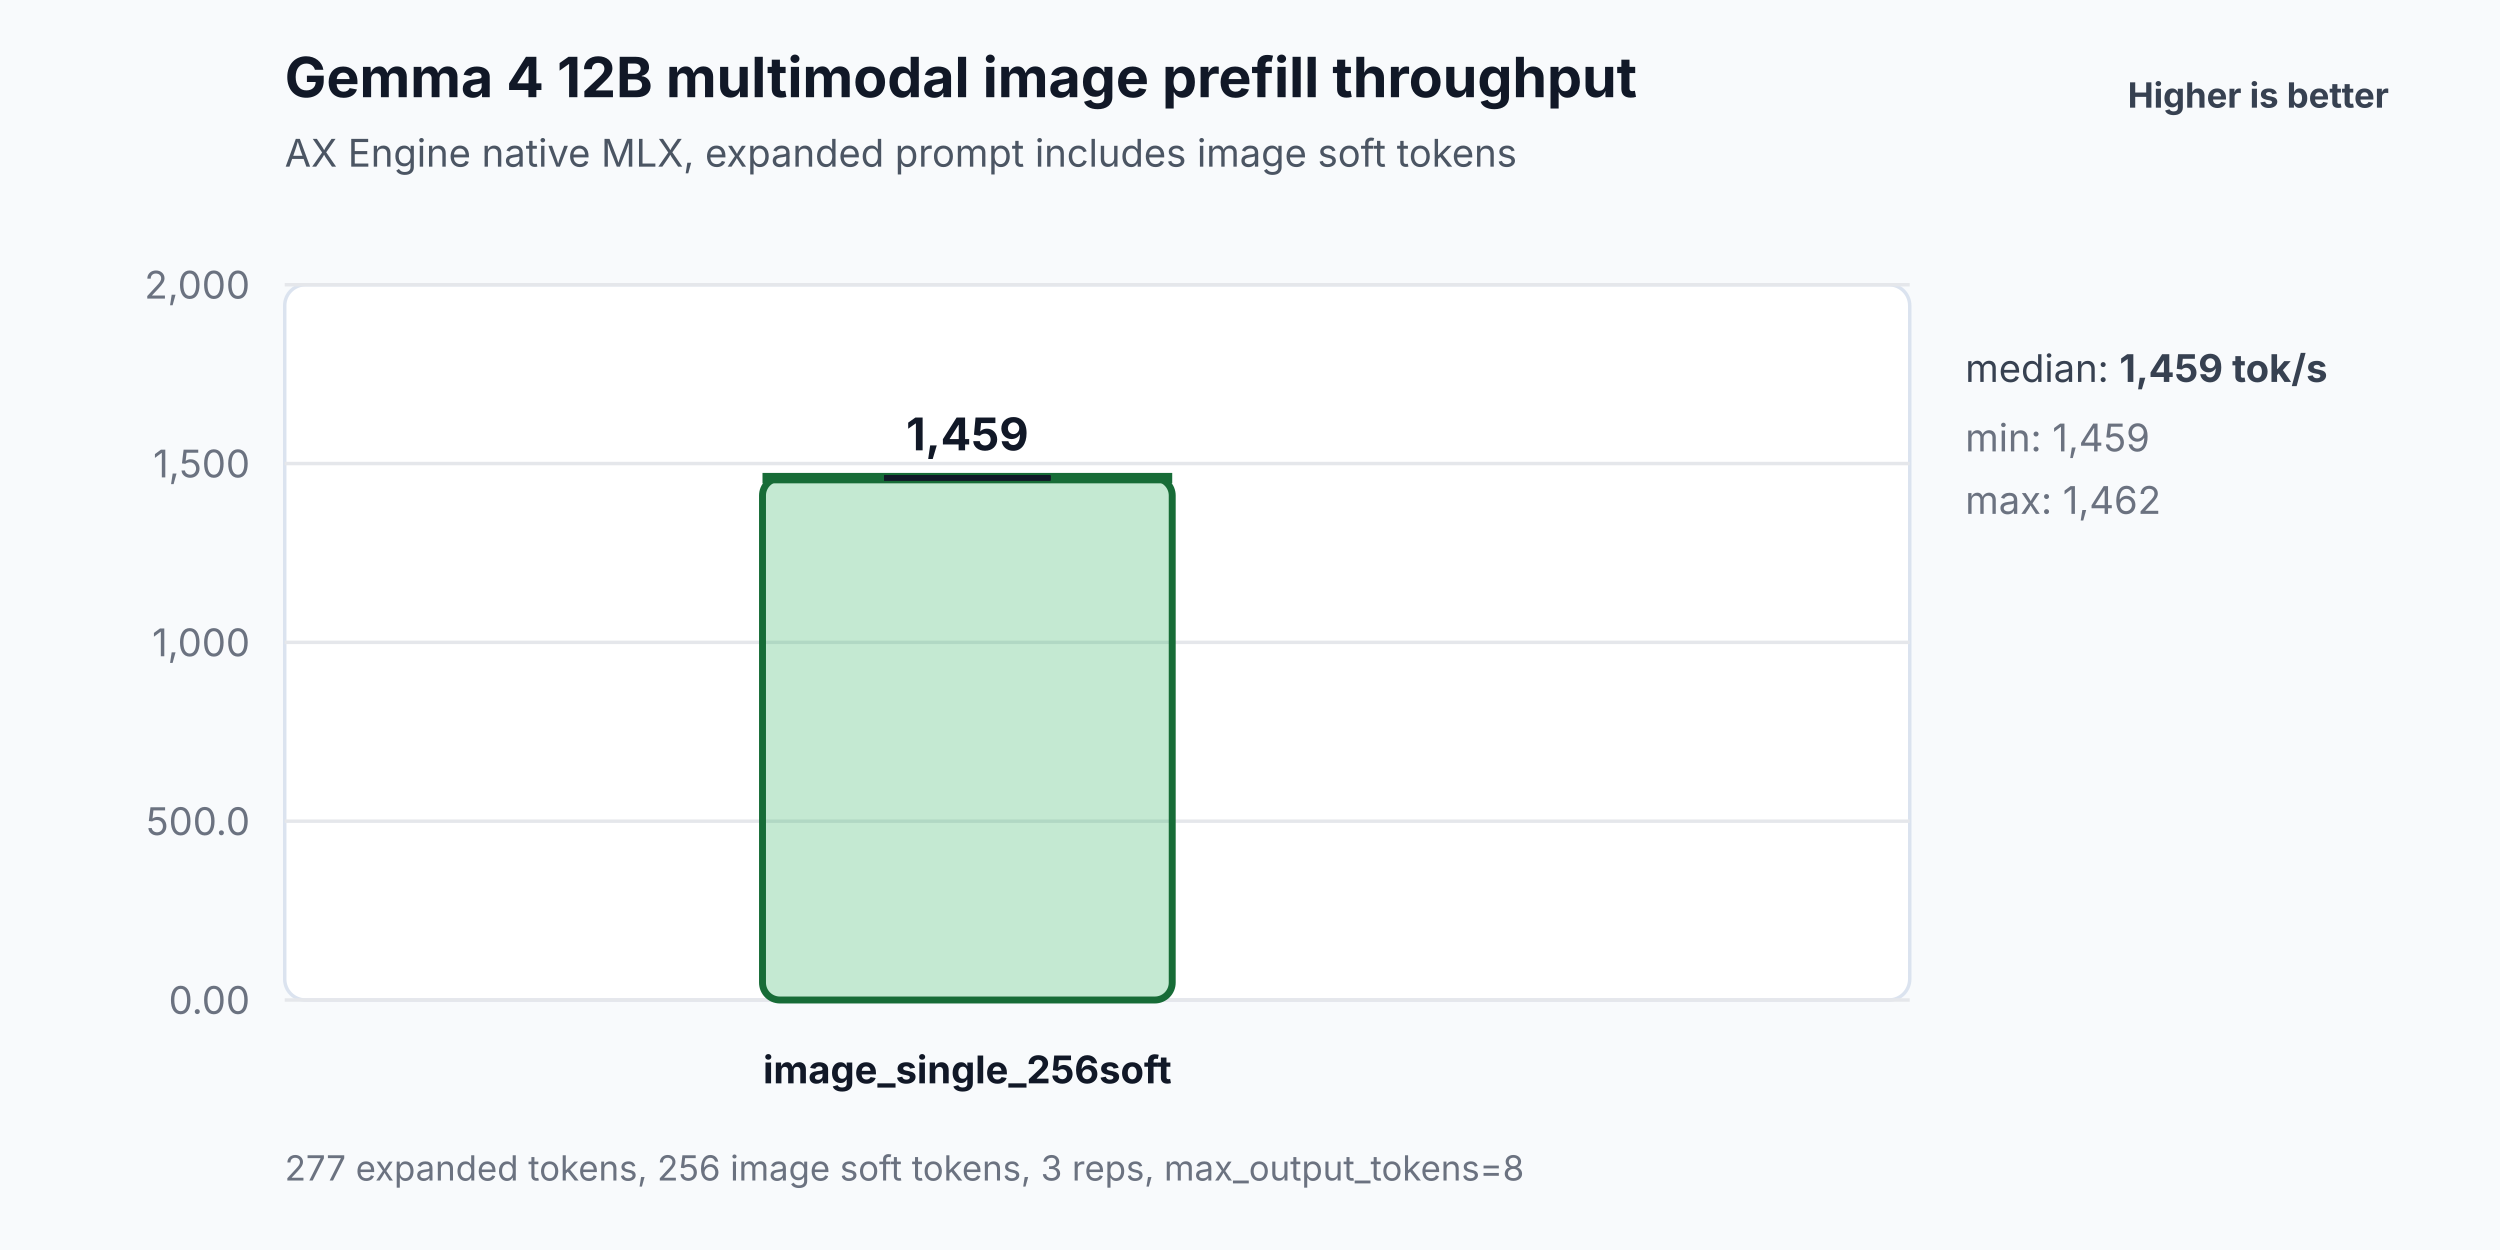
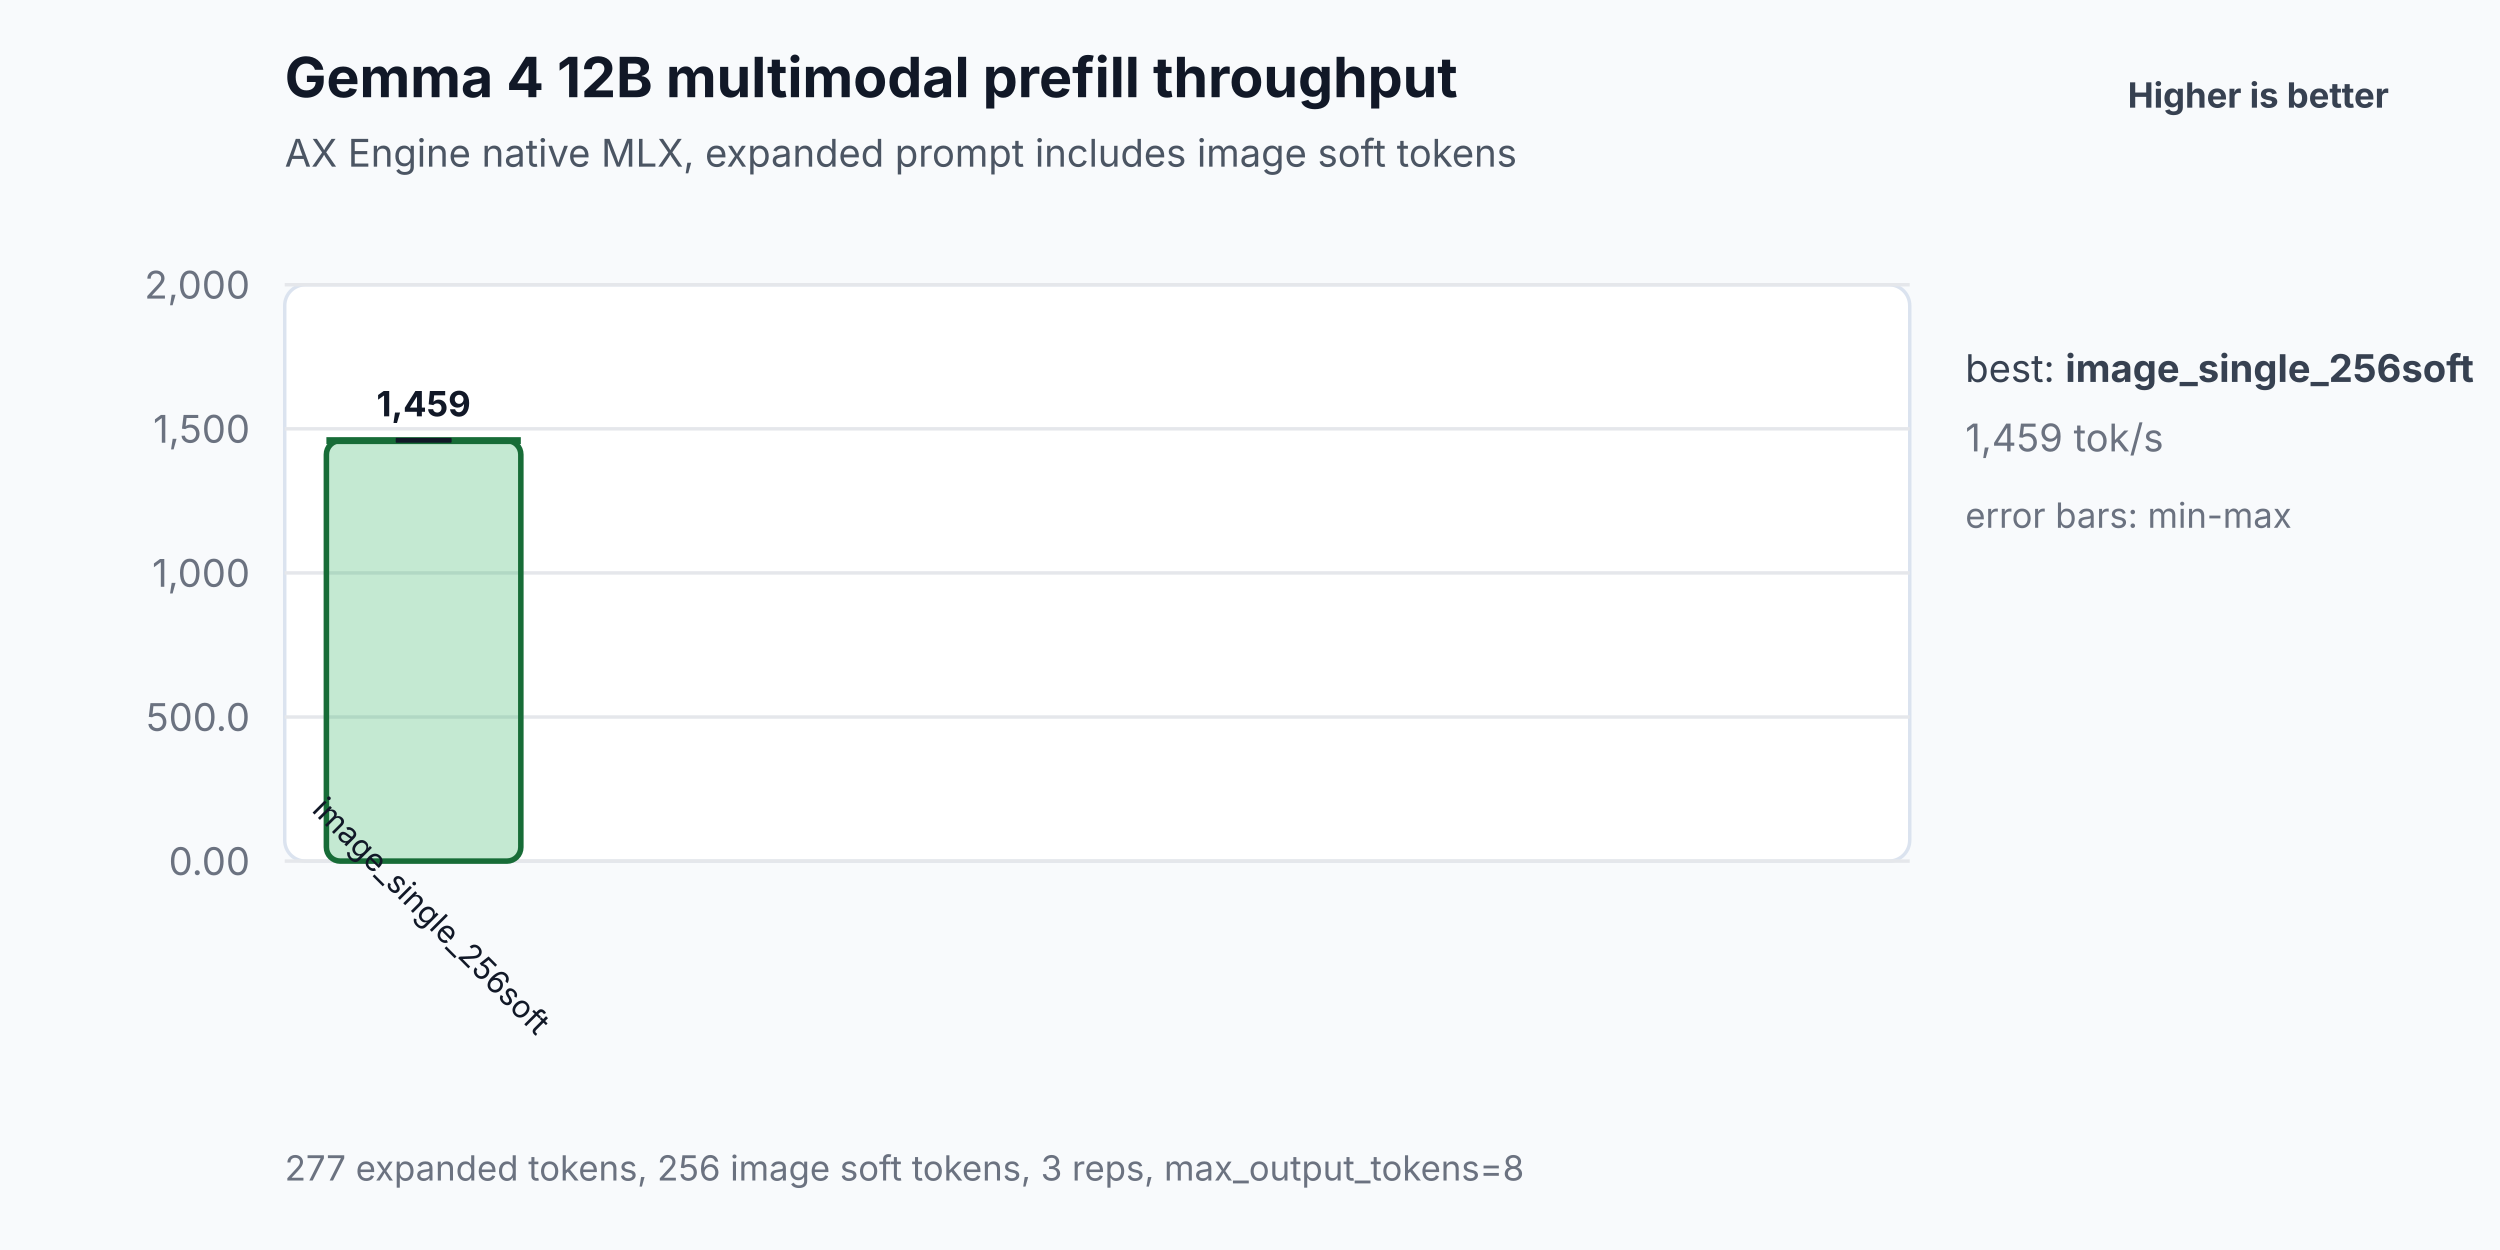
<svg xmlns="http://www.w3.org/2000/svg" width="720" height="360" viewBox="0 0 720 360" role="img" aria-labelledby="title desc">
  <rect width="100%" height="100%" fill="#f8fafc" />
-   <text id="title" x="82" y="28" font-family="Inter,Segoe UI,Arial,sans-serif" font-size="16" font-weight="700" fill="#111827">Gemma 4 12B multimodal image prefill throughput</text>
+   <text id="title" x="82" y="28" font-family="Inter,Segoe UI,Arial,sans-serif" font-size="16" font-weight="700" fill="#111827">Gemma 4 12B multimodal prefill throughput</text>
  <text x="82" y="48" font-family="Inter,Segoe UI,Arial,sans-serif" font-size="11" fill="#4b5563">AX Engine native MLX, expanded prompt includes image soft tokens</text>
  <text x="688" y="31" text-anchor="end" font-family="Inter,Segoe UI,Arial,sans-serif" font-size="10" font-weight="700" fill="#374151">Higher is better</text>
-   <rect x="82" y="82" width="468" height="206" rx="6" fill="#ffffff" stroke="#dbe3ef" />
-   <line x1="82" y1="288.0" x2="550" y2="288.0" stroke="#e5e7eb" stroke-width="1" />
-   <text x="72" y="292.0" text-anchor="end" font-family="Inter,Segoe UI,Arial,sans-serif" font-size="11" fill="#6b7280">0.00</text>
-   <line x1="82" y1="236.5" x2="550" y2="236.5" stroke="#e5e7eb" stroke-width="1" />
-   <text x="72" y="240.5" text-anchor="end" font-family="Inter,Segoe UI,Arial,sans-serif" font-size="11" fill="#6b7280">500.0</text>
-   <line x1="82" y1="185.0" x2="550" y2="185.0" stroke="#e5e7eb" stroke-width="1" />
-   <text x="72" y="189.0" text-anchor="end" font-family="Inter,Segoe UI,Arial,sans-serif" font-size="11" fill="#6b7280">1,000</text>
-   <line x1="82" y1="133.5" x2="550" y2="133.5" stroke="#e5e7eb" stroke-width="1" />
-   <text x="72" y="137.5" text-anchor="end" font-family="Inter,Segoe UI,Arial,sans-serif" font-size="11" fill="#6b7280">1,500</text>
+   <rect x="82" y="82" width="468" height="166" rx="6" fill="#ffffff" stroke="#dbe3ef" />
+   <line x1="82" y1="248.0" x2="550" y2="248.0" stroke="#e5e7eb" stroke-width="1" />
+   <text x="72" y="252.0" text-anchor="end" font-family="Inter,Segoe UI,Arial,sans-serif" font-size="11" fill="#6b7280">0.00</text>
+   <line x1="82" y1="206.5" x2="550" y2="206.5" stroke="#e5e7eb" stroke-width="1" />
+   <text x="72" y="210.5" text-anchor="end" font-family="Inter,Segoe UI,Arial,sans-serif" font-size="11" fill="#6b7280">500.0</text>
+   <line x1="82" y1="165.0" x2="550" y2="165.0" stroke="#e5e7eb" stroke-width="1" />
+   <text x="72" y="169.0" text-anchor="end" font-family="Inter,Segoe UI,Arial,sans-serif" font-size="11" fill="#6b7280">1,000</text>
+   <line x1="82" y1="123.5" x2="550" y2="123.5" stroke="#e5e7eb" stroke-width="1" />
+   <text x="72" y="127.5" text-anchor="end" font-family="Inter,Segoe UI,Arial,sans-serif" font-size="11" fill="#6b7280">1,500</text>
  <line x1="82" y1="82.0" x2="550" y2="82.0" stroke="#e5e7eb" stroke-width="1" />
  <text x="72" y="86.0" text-anchor="end" font-family="Inter,Segoe UI,Arial,sans-serif" font-size="11" fill="#6b7280">2,000</text>
-   <rect x="219.6" y="137.7" width="118" height="150.3" rx="5" fill="#2eaf5f" fill-opacity="0.28" stroke="#176c37" stroke-width="2" />
-   <line x1="219.6" y1="137.7" x2="337.6" y2="137.7" stroke="#176c37" stroke-width="3" />
-   <line x1="278.6" y1="137.5" x2="278.6" y2="137.8" stroke="#111827" stroke-width="1.4" />
-   <line x1="254.6" y1="137.5" x2="302.6" y2="137.5" stroke="#111827" stroke-width="1.4" />
-   <line x1="254.6" y1="137.8" x2="302.6" y2="137.8" stroke="#111827" stroke-width="1.4" />
-   <text x="278.6" y="129.7" text-anchor="middle" font-family="Inter,Segoe UI,Arial,sans-serif" font-size="13" font-weight="700" fill="#111827">1,459</text>
-   <text x="278.6" y="312.0" text-anchor="middle" font-family="Inter,Segoe UI,Arial,sans-serif" font-size="11" font-weight="700" fill="#111827">image_single_256soft</text>
-   <text x="566" y="110" font-family="Inter,Segoe UI,Arial,sans-serif" font-size="11" fill="#374151">median: <tspan font-weight="700">1,459 tok/s</tspan>
+   <rect x="94.0" y="126.9" width="56.0" height="121.1" rx="4" fill="#2eaf5f" fill-opacity="0.28" stroke="#176c37" stroke-width="1.6" />
+   <line x1="94.0" y1="126.9" x2="150.0" y2="126.9" stroke="#176c37" stroke-width="2" />
+   <line x1="122.0" y1="126.7" x2="122.0" y2="126.9" stroke="#111827" stroke-width="1.2" />
+   <line x1="114.0" y1="126.7" x2="130.0" y2="126.7" stroke="#111827" stroke-width="1.2" />
+   <line x1="114.0" y1="126.9" x2="130.0" y2="126.9" stroke="#111827" stroke-width="1.2" />
+   <text x="122.0" y="119.9" text-anchor="middle" font-family="Inter,Segoe UI,Arial,sans-serif" font-size="10" font-weight="700" fill="#111827">1,459</text>
+   <text x="122.0" y="266.0" text-anchor="middle" font-family="Inter,Segoe UI,Arial,sans-serif" font-size="9" fill="#111827" transform="rotate(45 122.0 266.0)">image_single_256soft</text>
+   <text x="566" y="110" font-family="Inter,Segoe UI,Arial,sans-serif" font-size="11" fill="#374151">best: <tspan font-weight="700">image_single_256soft</tspan>
  </text>
-   <text x="566" y="130" font-family="Inter,Segoe UI,Arial,sans-serif" font-size="11" fill="#6b7280">min: 1,459</text>
-   <text x="566" y="148" font-family="Inter,Segoe UI,Arial,sans-serif" font-size="11" fill="#6b7280">max: 1,462</text>
+   <text x="566" y="130" font-family="Inter,Segoe UI,Arial,sans-serif" font-size="11" fill="#6b7280">1,459 tok/s</text>
+   <text x="566" y="152" font-family="Inter,Segoe UI,Arial,sans-serif" font-size="10" fill="#6b7280">error bars: min-max</text>
  <text x="82" y="340" font-family="Inter,Segoe UI,Arial,sans-serif" font-size="10" fill="#6b7280">277 expanded tokens, 256 image soft tokens, 3 reps, max_output_tokens=8</text>
</svg>
